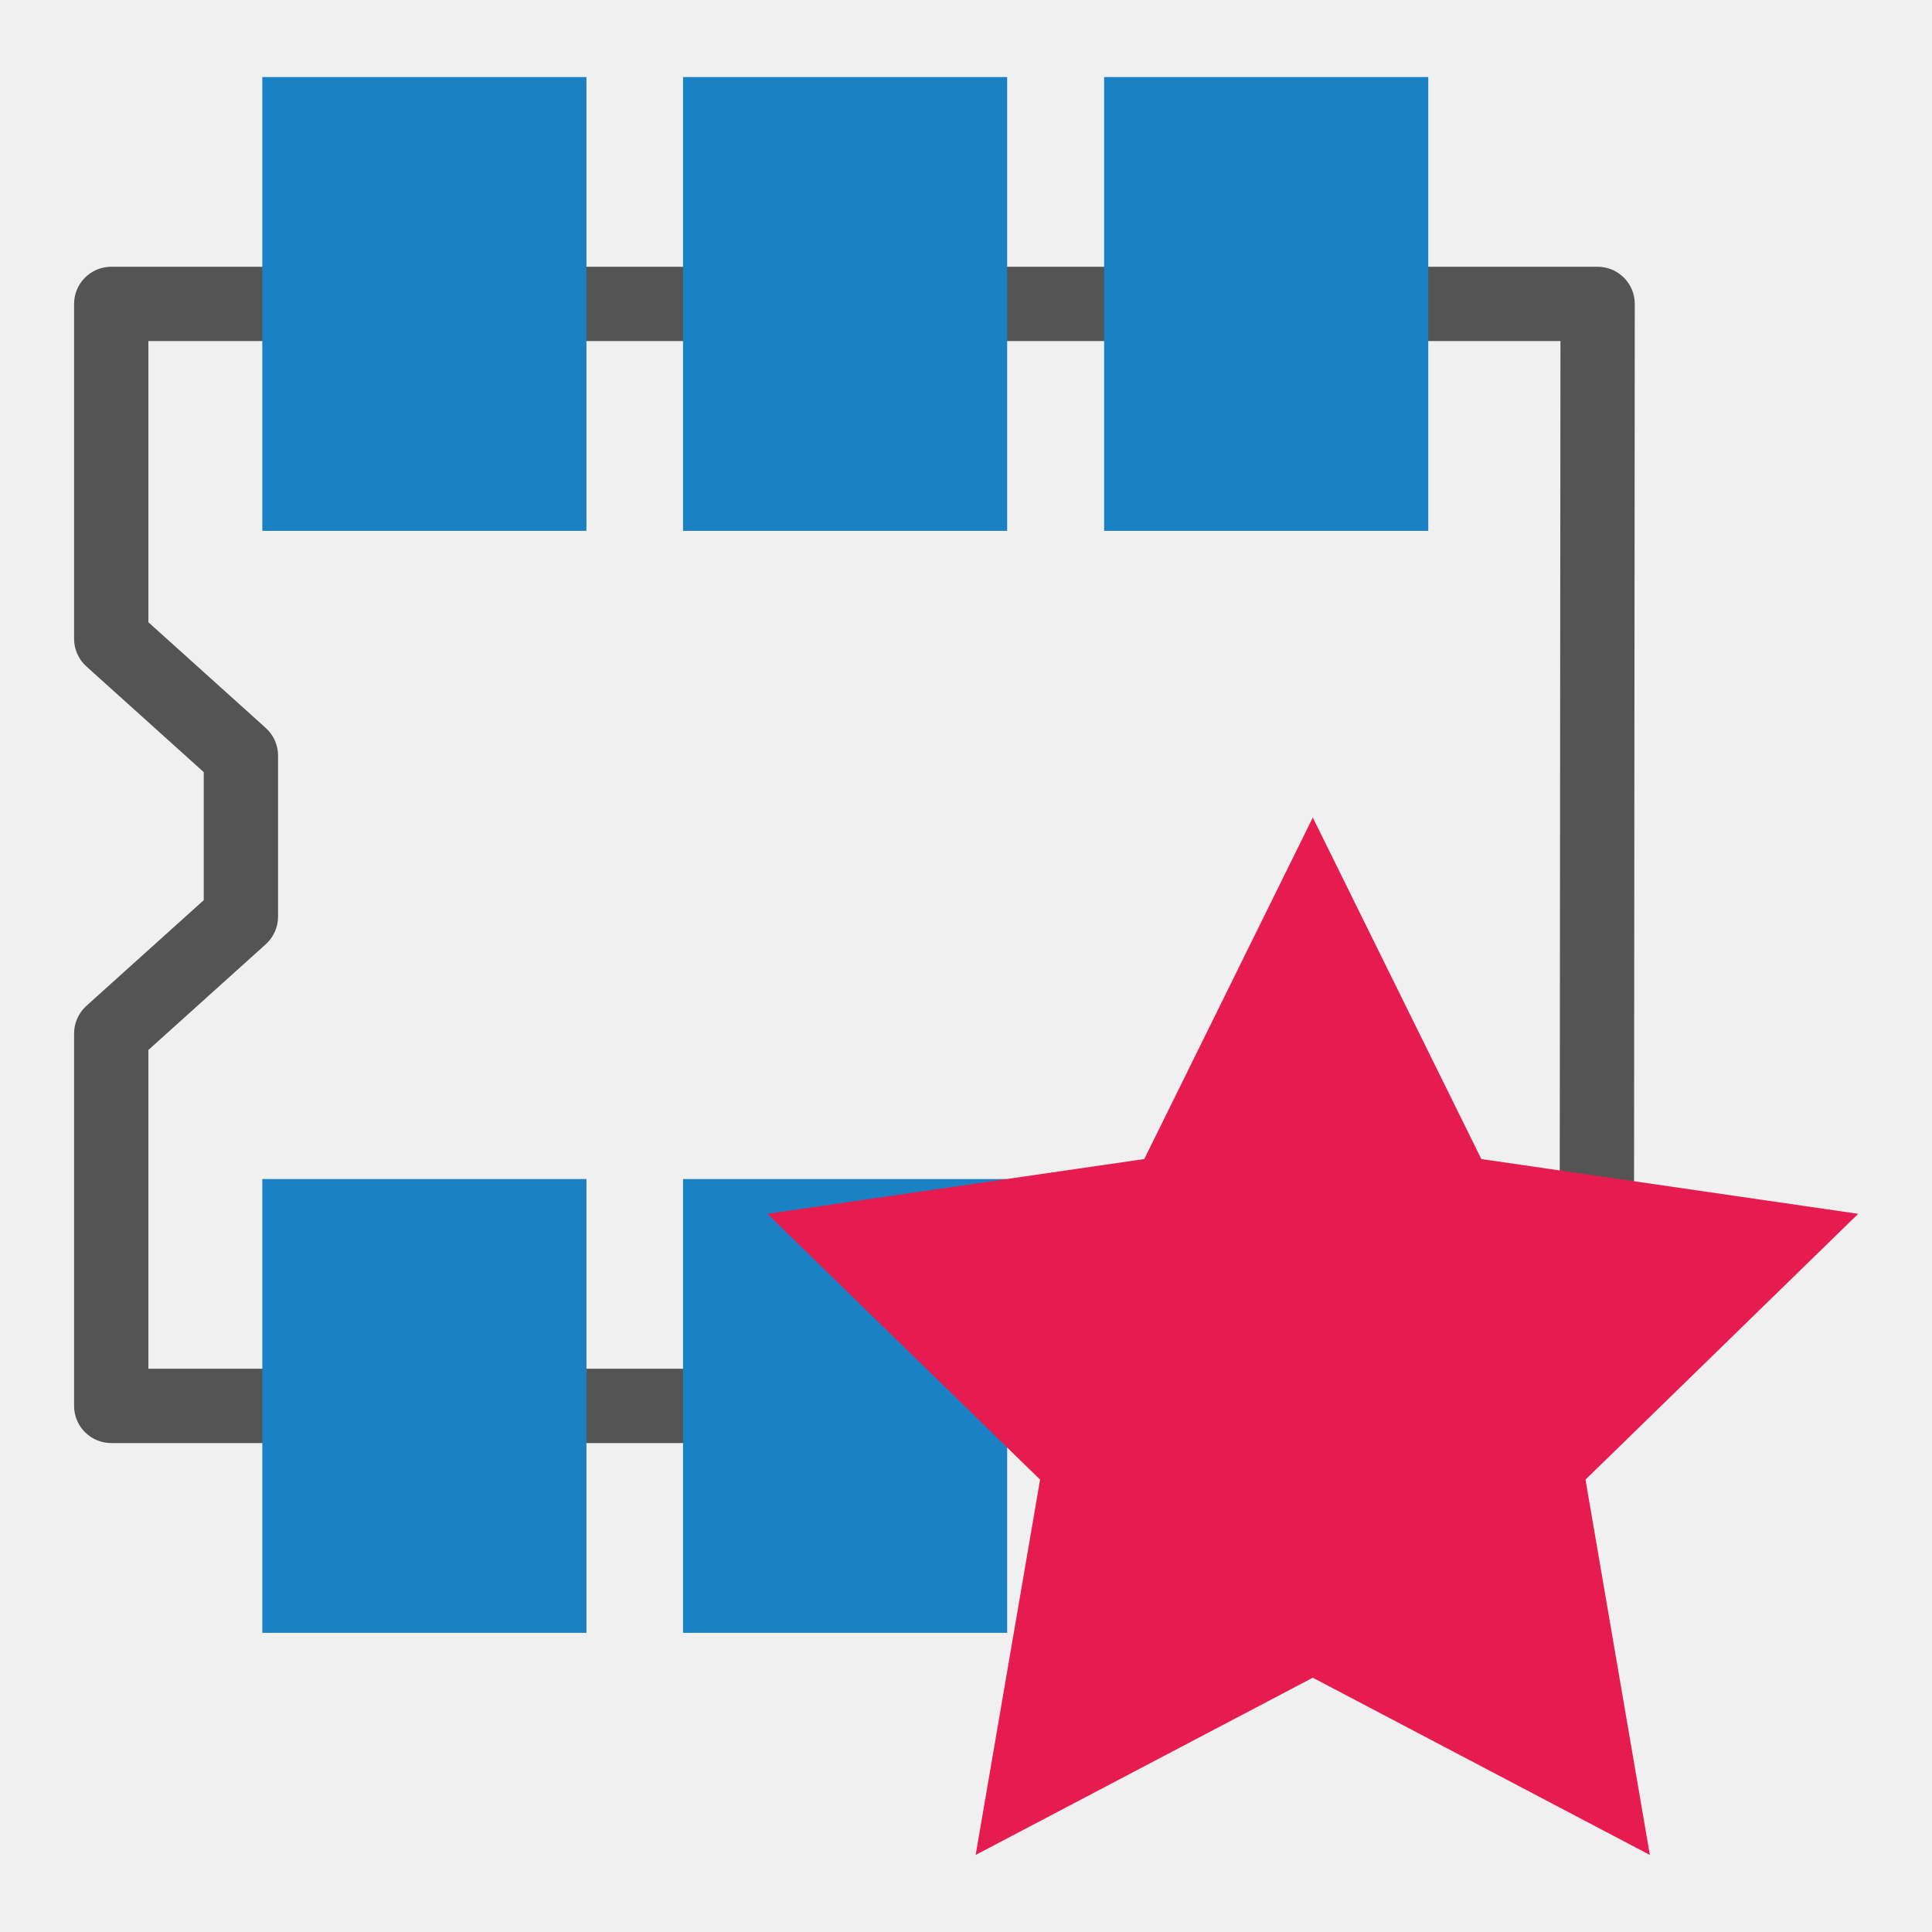
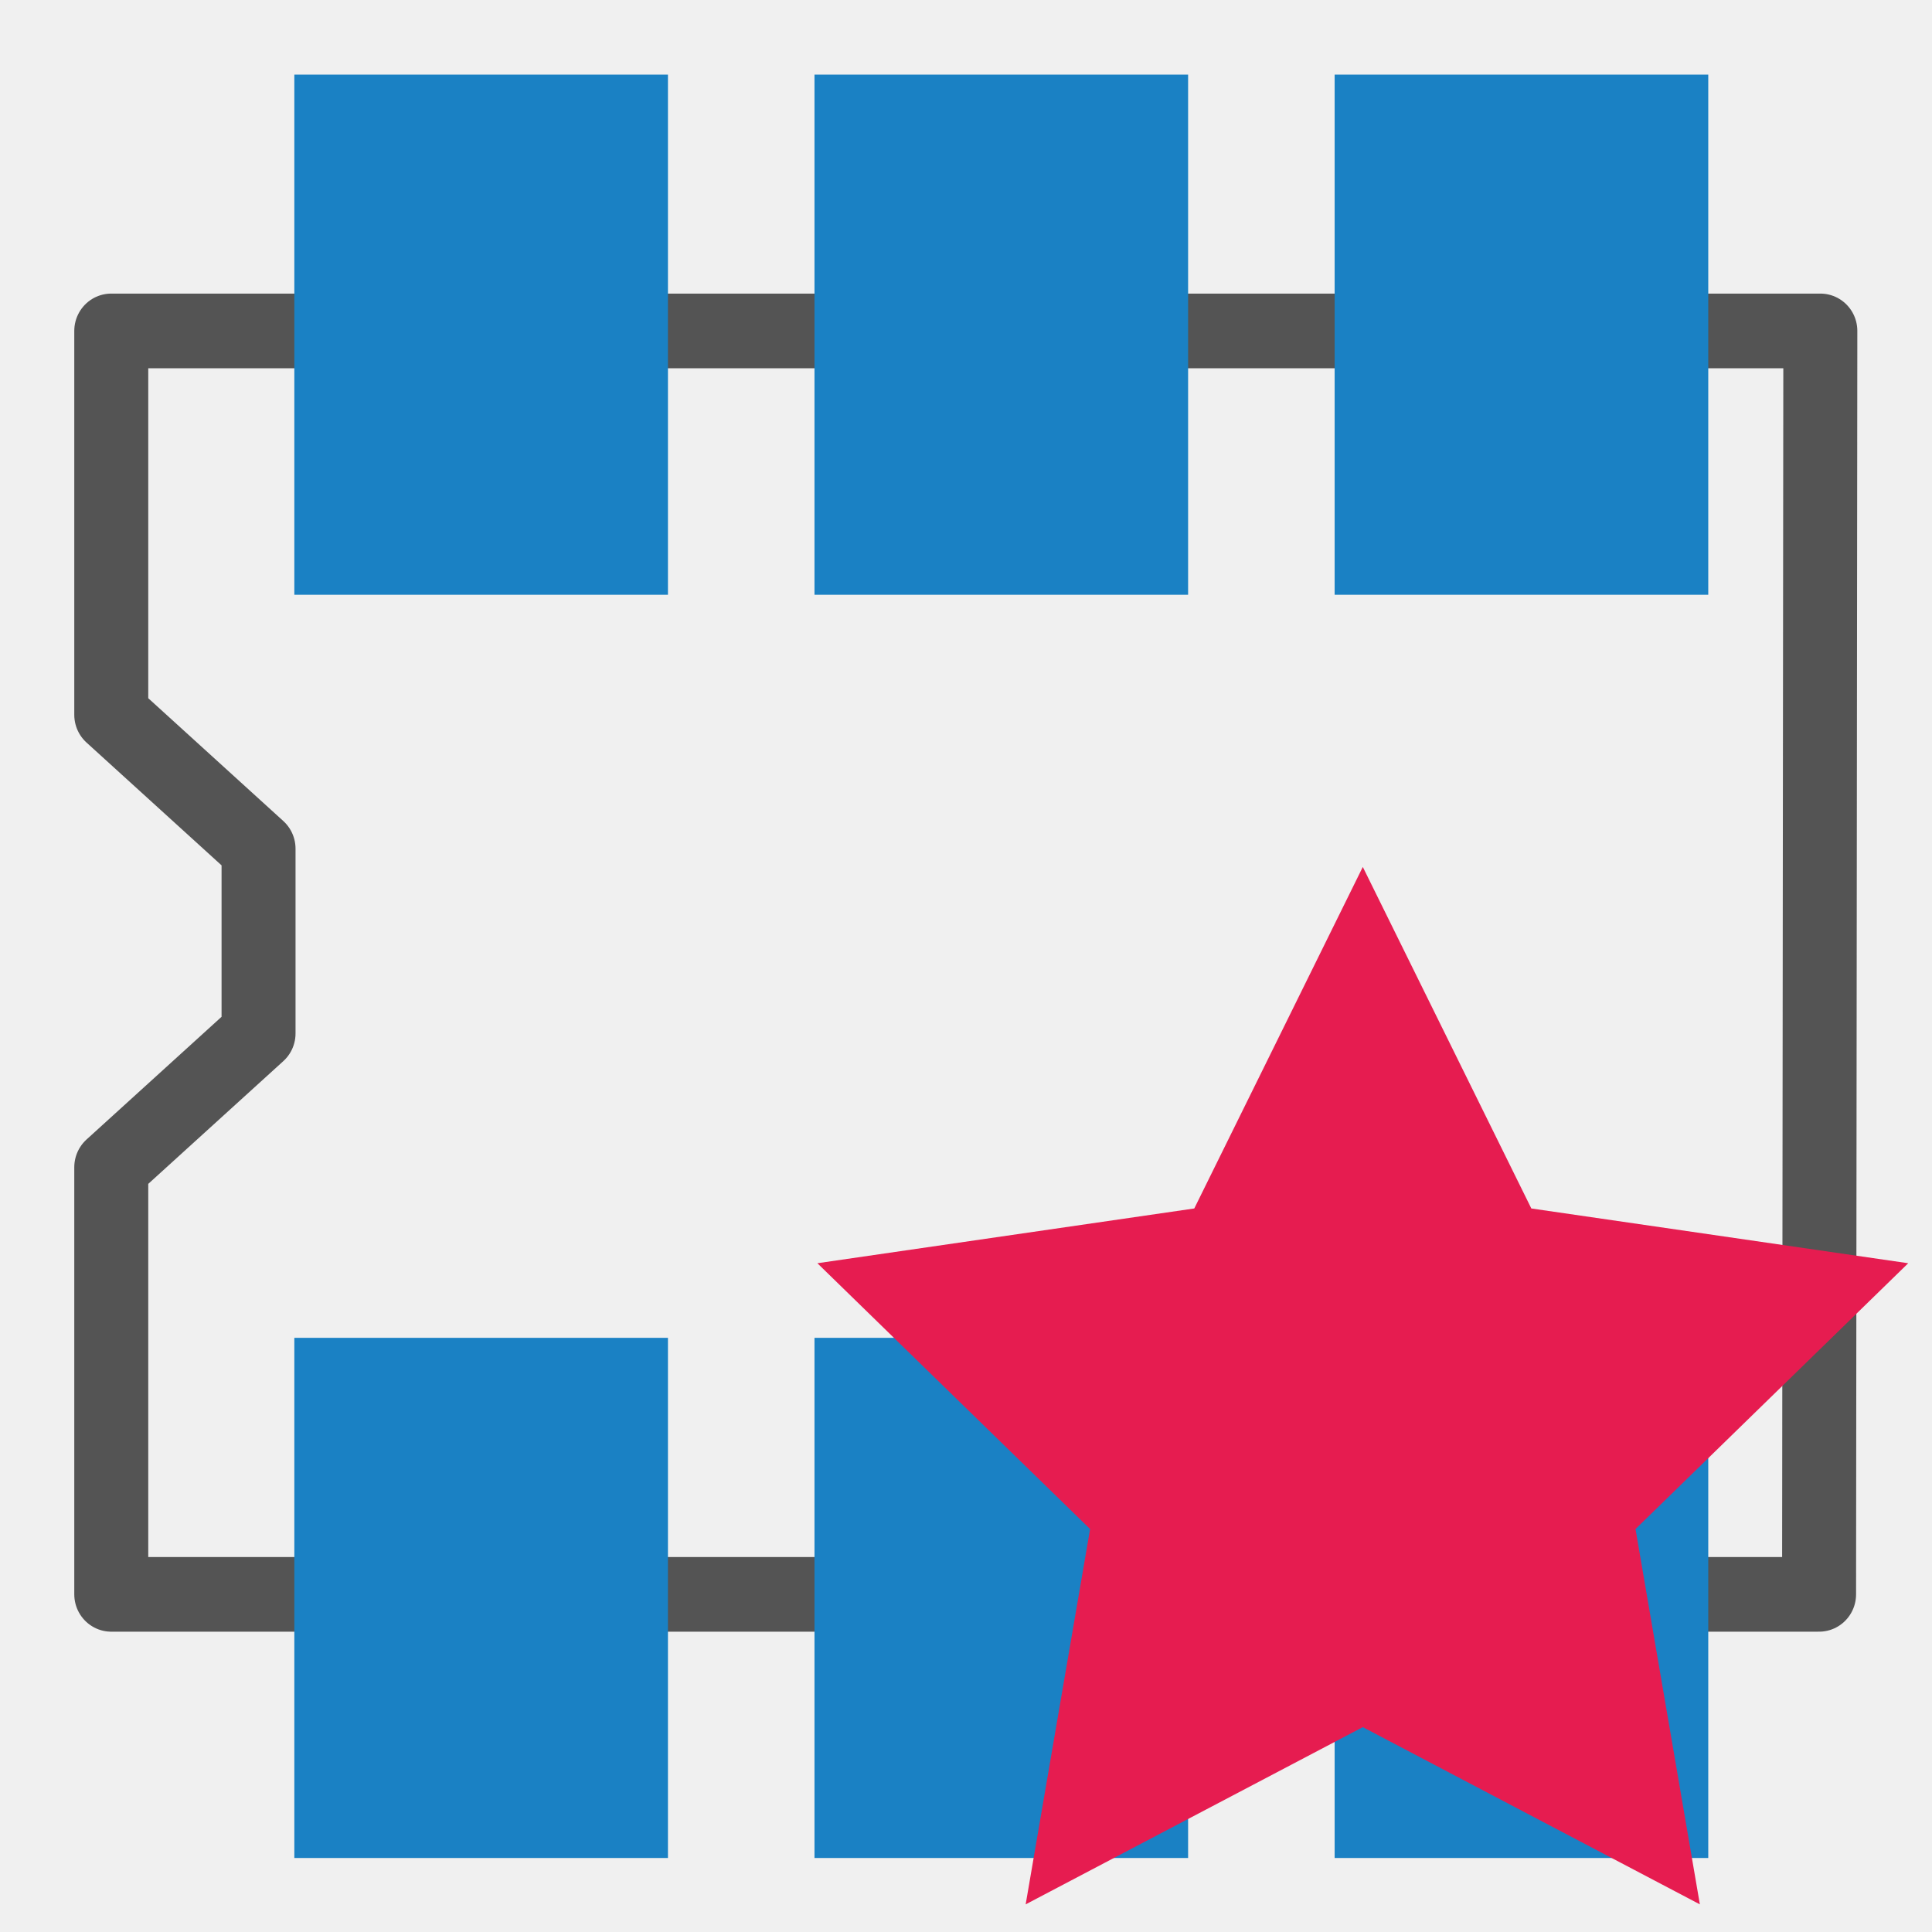
- <svg xmlns="http://www.w3.org/2000/svg" id="Слой_1" data-name="Слой 1" viewBox="0 0 26 26">
-   <defs>
-     <style>.cls-1{fill:#545454;}.cls-2{fill:#1a81c4;}.cls-3{fill:#e61c50;}</style>
+ <svg xmlns="http://www.w3.org/2000/svg" id="Слой_1" data-name="Слой 1" viewBox="0 0 26 26" version="1.1">
+   <defs id="defs5">
+     <style id="style3">.cls-1{fill:none;stroke:#545454;stroke-linecap:round;stroke-linejoin:round;}.cls-2{fill:#1a81c4;}.cls-3{fill:#e61c50;}.cls-4{fill:#fff;}</style>
  </defs>
-   <path class="cls-1" d="M16.004,19.42H1.497a.5.5,0,0,1-.5-.5V13.908a.502.502,0,0,1,.165-.371l1.58-1.423V10.391l-1.58-1.423a.501.501,0,0,1-.165-.371V4.09a.5.5,0,0,1,.5-.5H21.5a.5.5,0,0,1,.5.5l-.012,14.482a.5.5,0,0,1-.5.5h.131c-.276,0-.631-.225-.631-.5L21,4.59H1.997V8.374l1.58,1.423a.501.501,0,0,1,.165.371v2.168a.501.501,0,0,1-.165.371L1.997,14.13v4.29H16.004a.5.5,0,1,1,0,1Z" />
-   <rect class="cls-2" x="3.53" y="15.867" width="4.362" height="6.107" />
-   <rect class="cls-2" x="9.192" y="15.867" width="4.362" height="6.107" />
-   <rect class="cls-2" x="14.859" y="1.037" width="4.362" height="6.107" />
-   <rect class="cls-2" x="3.53" y="1.037" width="4.362" height="6.107" />
-   <rect class="cls-2" x="9.192" y="1.037" width="4.362" height="6.107" />
-   <polygon class="cls-3" points="17.667 11.002 19.935 15.598 25.007 16.335 21.337 19.912 22.203 24.963 17.667 22.578 13.13 24.963 13.997 19.912 10.327 16.335 15.399 15.598 17.667 11.002" />
+   <polygon class="cls-1" points="21.516,18.922 21.531,4.063 1.247,4.063 1.247,8.578 2.995,10.153 2.995,12.325 1.247,13.899 1.247,18.922 " id="polygon9" transform="matrix(1.133899,0,0,1.144275,0.08337226,-0.1958747)" style="stroke-width:0.878" />
+   <rect class="cls-2" x="3.961" y="1.004" width="5.028" height="7" id="rect19" style="stroke-width:1" />
+   <rect class="cls-2" x="10.961" y="1.004" width="5.028" height="7" id="rect875" style="stroke-width:1" />
+   <rect class="cls-2" x="17.961" y="1.004" width="5.028" height="7" id="rect877" style="stroke-width:1" />
+   <rect class="cls-2" x="3.961" y="18.004" width="5.028" height="7" id="rect879" style="stroke-width:1" />
+   <rect class="cls-2" x="10.961" y="18.004" width="5.028" height="7" id="rect881" style="stroke-width:1" />
+   <rect class="cls-2" x="17.961" y="18.004" width="5.028" height="7" id="rect883" style="stroke-width:1" />
+   <polygon class="cls-3" points="17.667,22.578 13.13,24.963 13.997,19.912 10.327,16.335 15.399,15.598 17.667,11.002 19.935,15.598 25.007,16.335 21.337,19.912 22.203,24.963 " id="polygon23" style="fill:#e61c50" transform="translate(0.673,0.665)" />
</svg>
